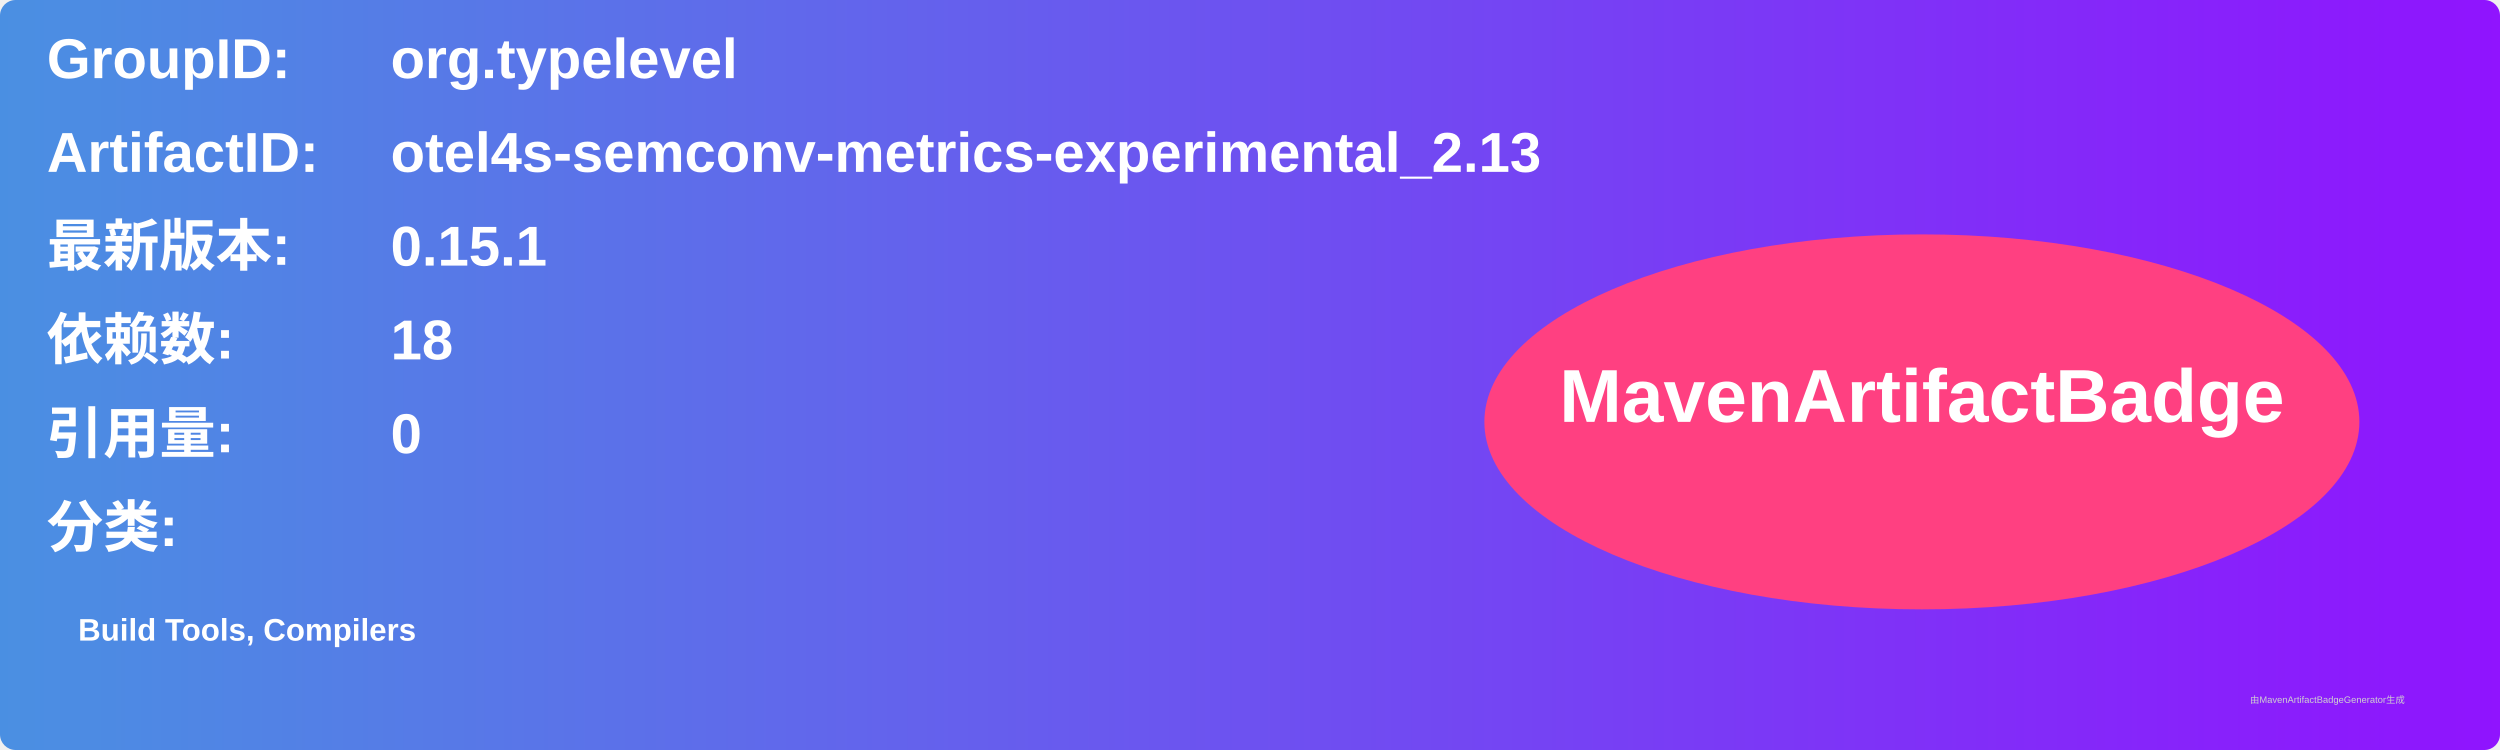
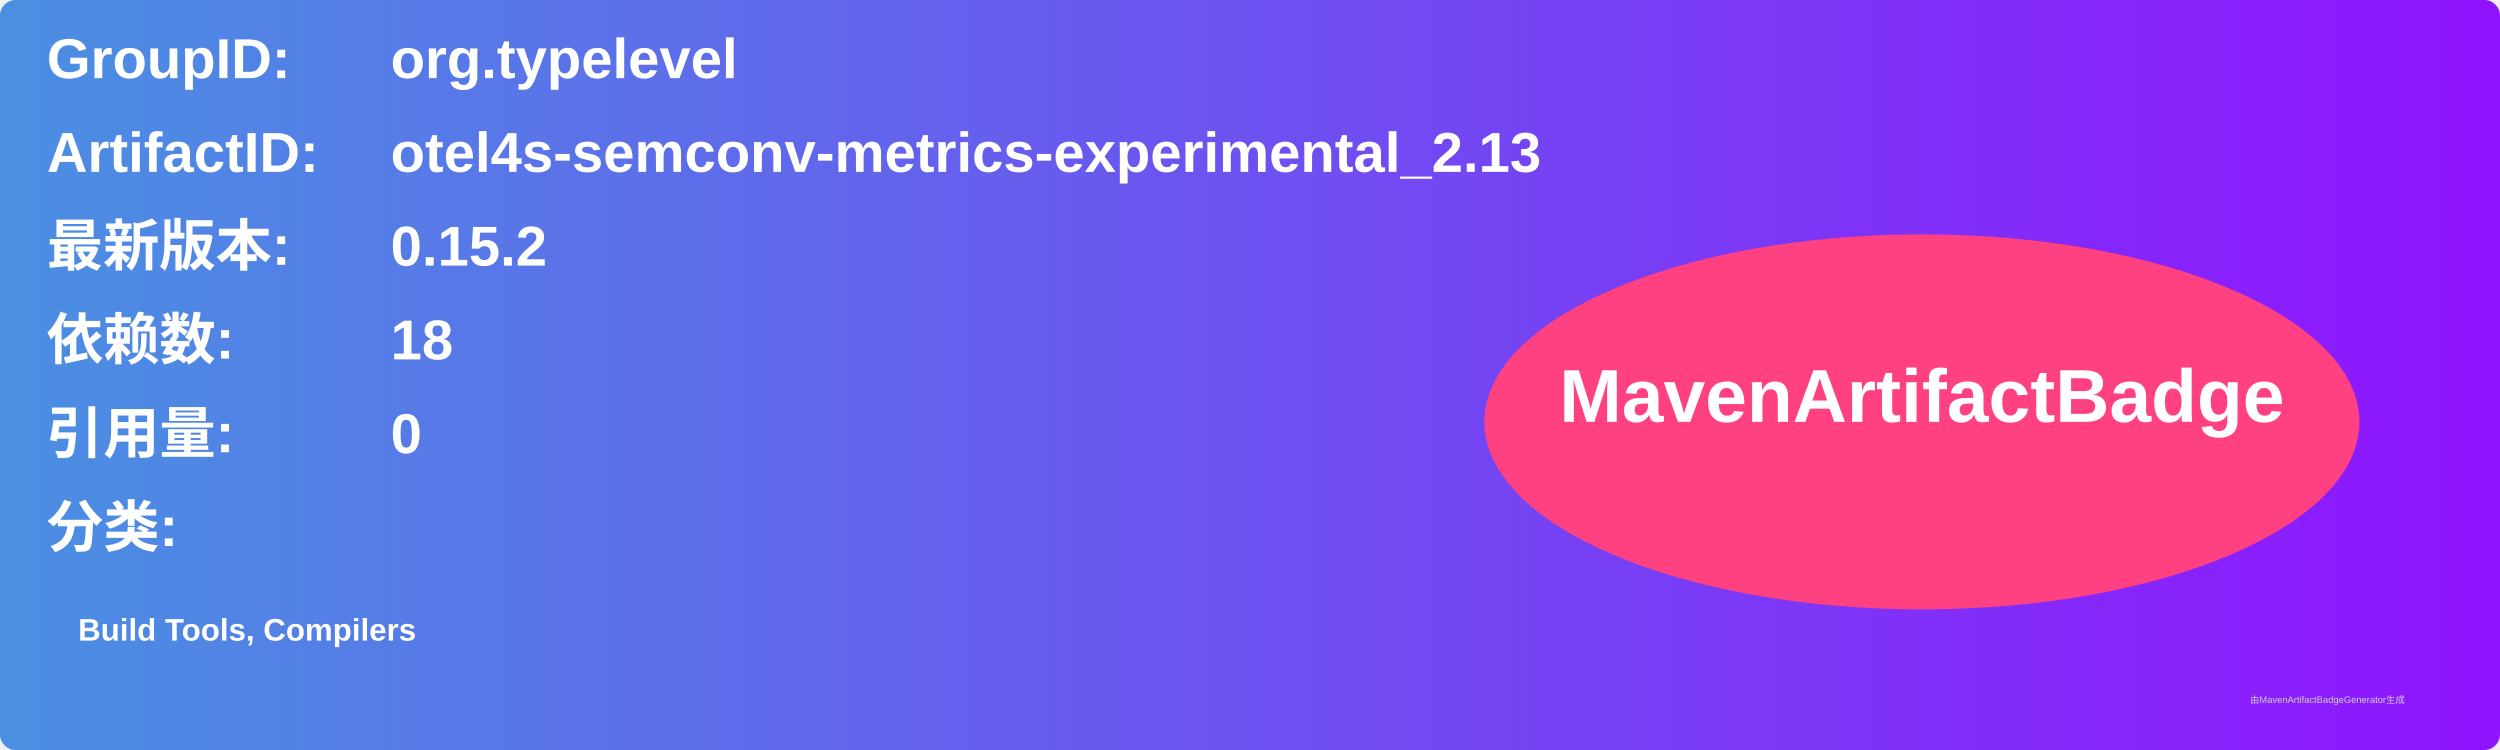
<svg xmlns="http://www.w3.org/2000/svg" width="800" height="240" viewBox="0 0 800 240">
  <linearGradient id="grad" x1="0%" y1="0%" x2="100%" y2="0%">
    <stop offset="0%" stop-color="#4a90e2" />
    <stop offset="100%" stop-color="#9013fe" />
  </linearGradient>
  <rect width="100%" height="100%" rx="5" ry="5" fill="url(#grad)" />
  <g transform="translate(15, 15)">
    <text x="0" y="10" font-family="Arial" font-size="18" fill="white" font-weight="bold" width="260">GroupID:</text>
    <text x="110" y="10" font-family="Arial" font-size="18" fill="white" font-weight="bold" width="460">org.typelevel</text>
    <text x="0" y="40" font-family="Arial" font-size="18" fill="white" font-weight="bold" width="260">ArtifactID:</text>
    <text x="110" y="40" font-family="Arial" font-size="18" fill="white" font-weight="bold" width="460">otel4s-semconv-metrics-experimental_2.13</text>
    <text x="0" y="70" font-family="Arial" font-size="18" fill="white" font-weight="bold">最新版本:</text>
    <text x="110" y="70" font-family="Arial" font-size="18" fill="white" font-weight="bold">
-       <tspan font-weight="bold">0.15.1</tspan>
+       <tspan font-weight="bold">0.15.2</tspan>
    </text>
    <text x="0" y="100" font-family="Arial" font-size="18" fill="white" font-weight="bold">依赖数: </text>
    <text x="110" y="100" font-family="Arial" font-size="18" fill="white">
      <tspan font-weight="bold">18</tspan>
    </text>
    <text x="0" y="130" font-family="Arial" font-size="18" fill="white" font-weight="bold">引用量: </text>
    <text x="110" y="130" font-family="Arial" font-size="18" fill="white">
      <tspan font-weight="bold">0</tspan>
    </text>
    <text x="0" y="160" font-family="Arial" font-size="18" fill="white" font-weight="bold">分类:</text>
    <text x="10" y="190" font-family="Arial" font-size="10" fill="white">
      <tspan font-weight="bold">Build Tools, Compilers</tspan>
    </text>
    <ellipse cx="600" cy="120" rx="140" ry="60" fill="#ff4081" />
    <text x="600" y="120" text-anchor="middle" font-family="Arial" font-size="24" fill="white" font-weight="bold">MavenArtifactBadge</text>
  </g>
  <text x="720" y="225" font-family="Arial" font-size="3" fill="#d0d0d0">由MavenArtifactBadgeGenerator生成</text>
</svg>
